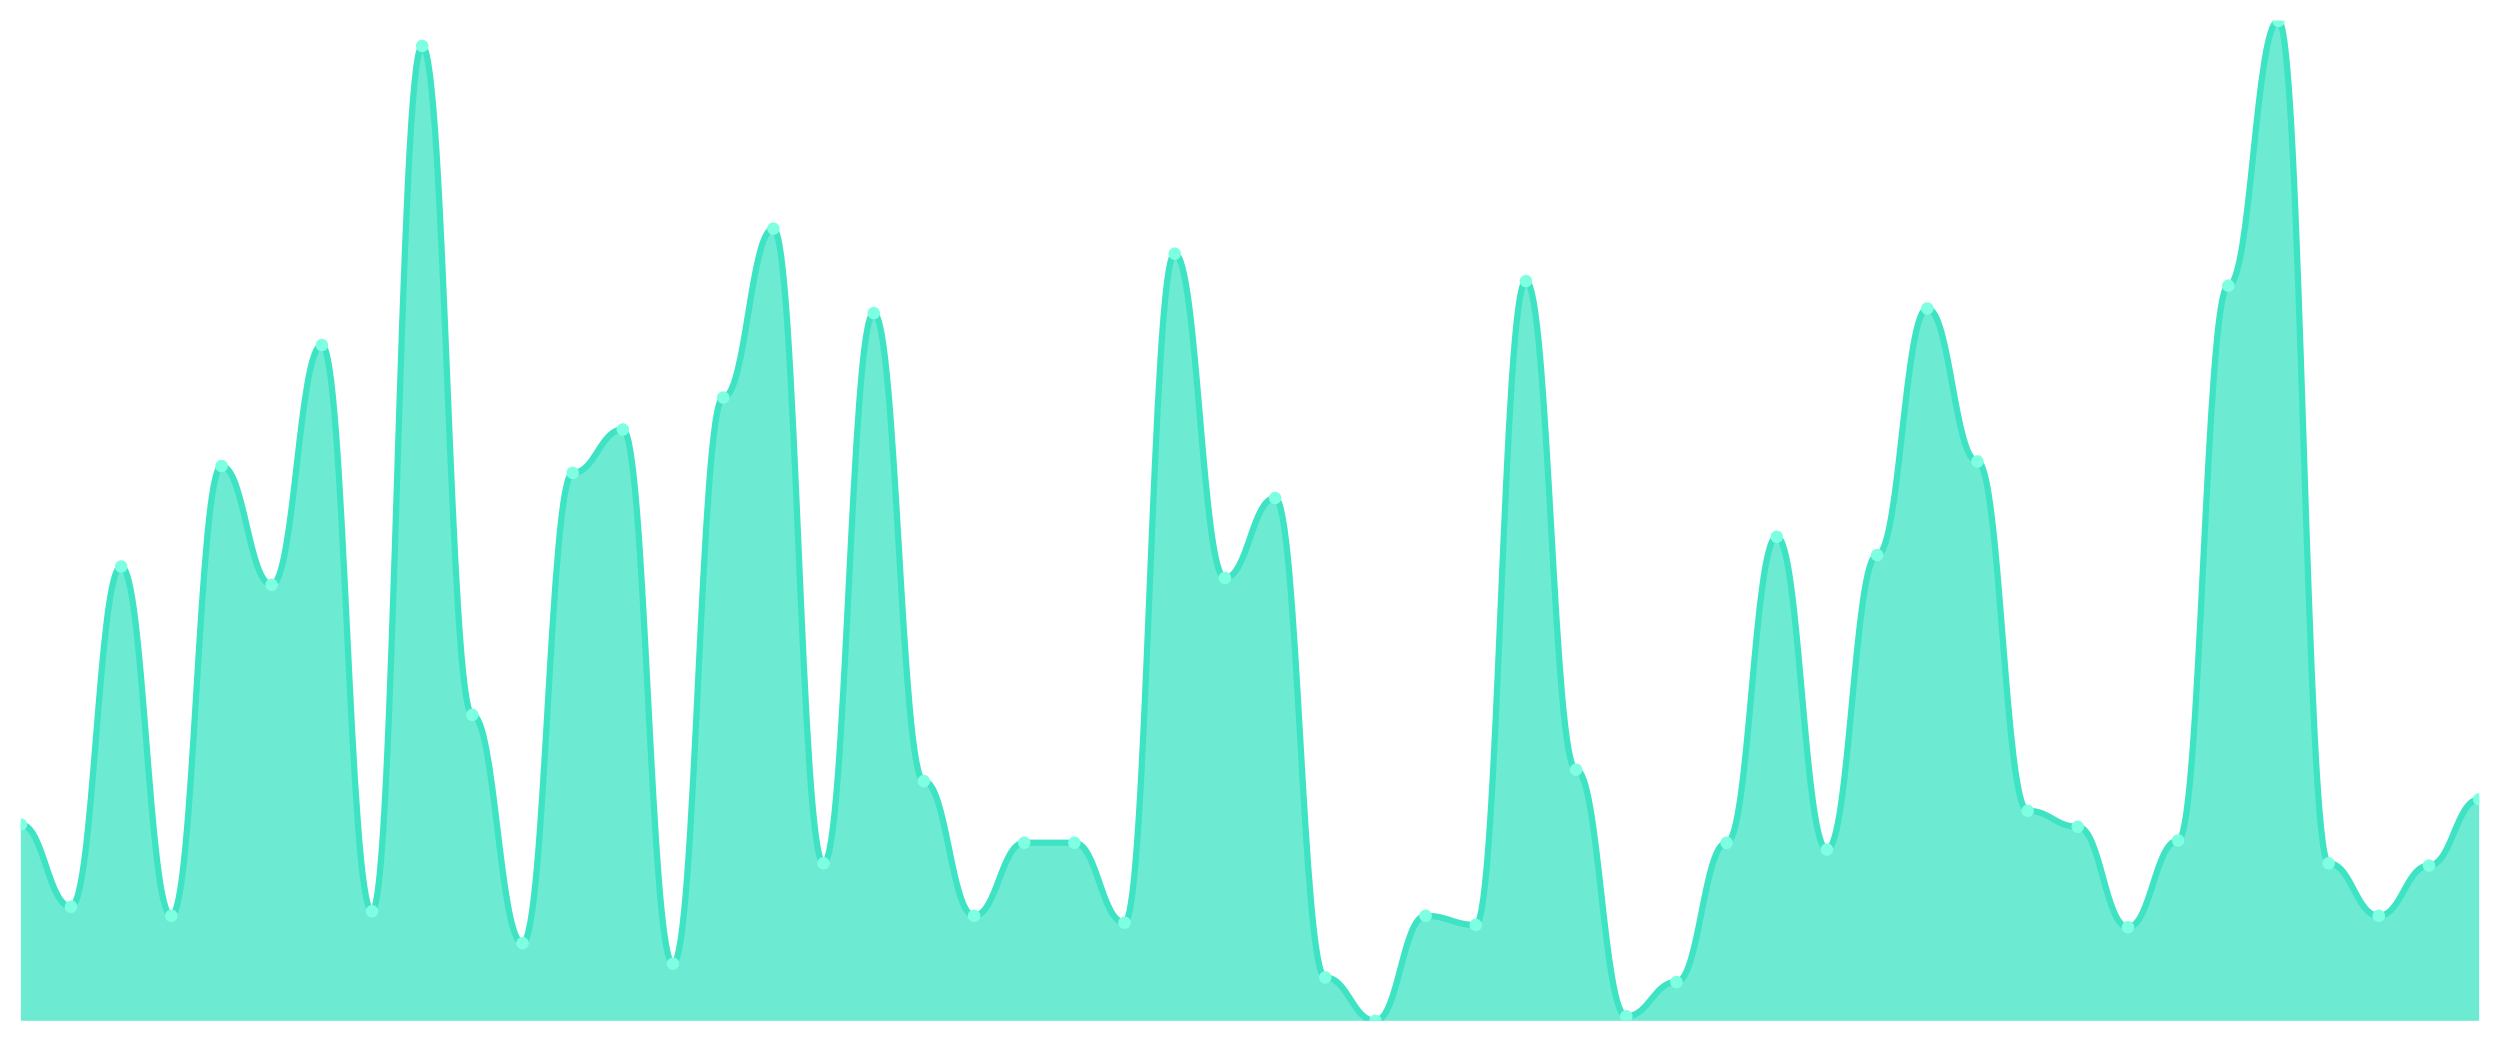
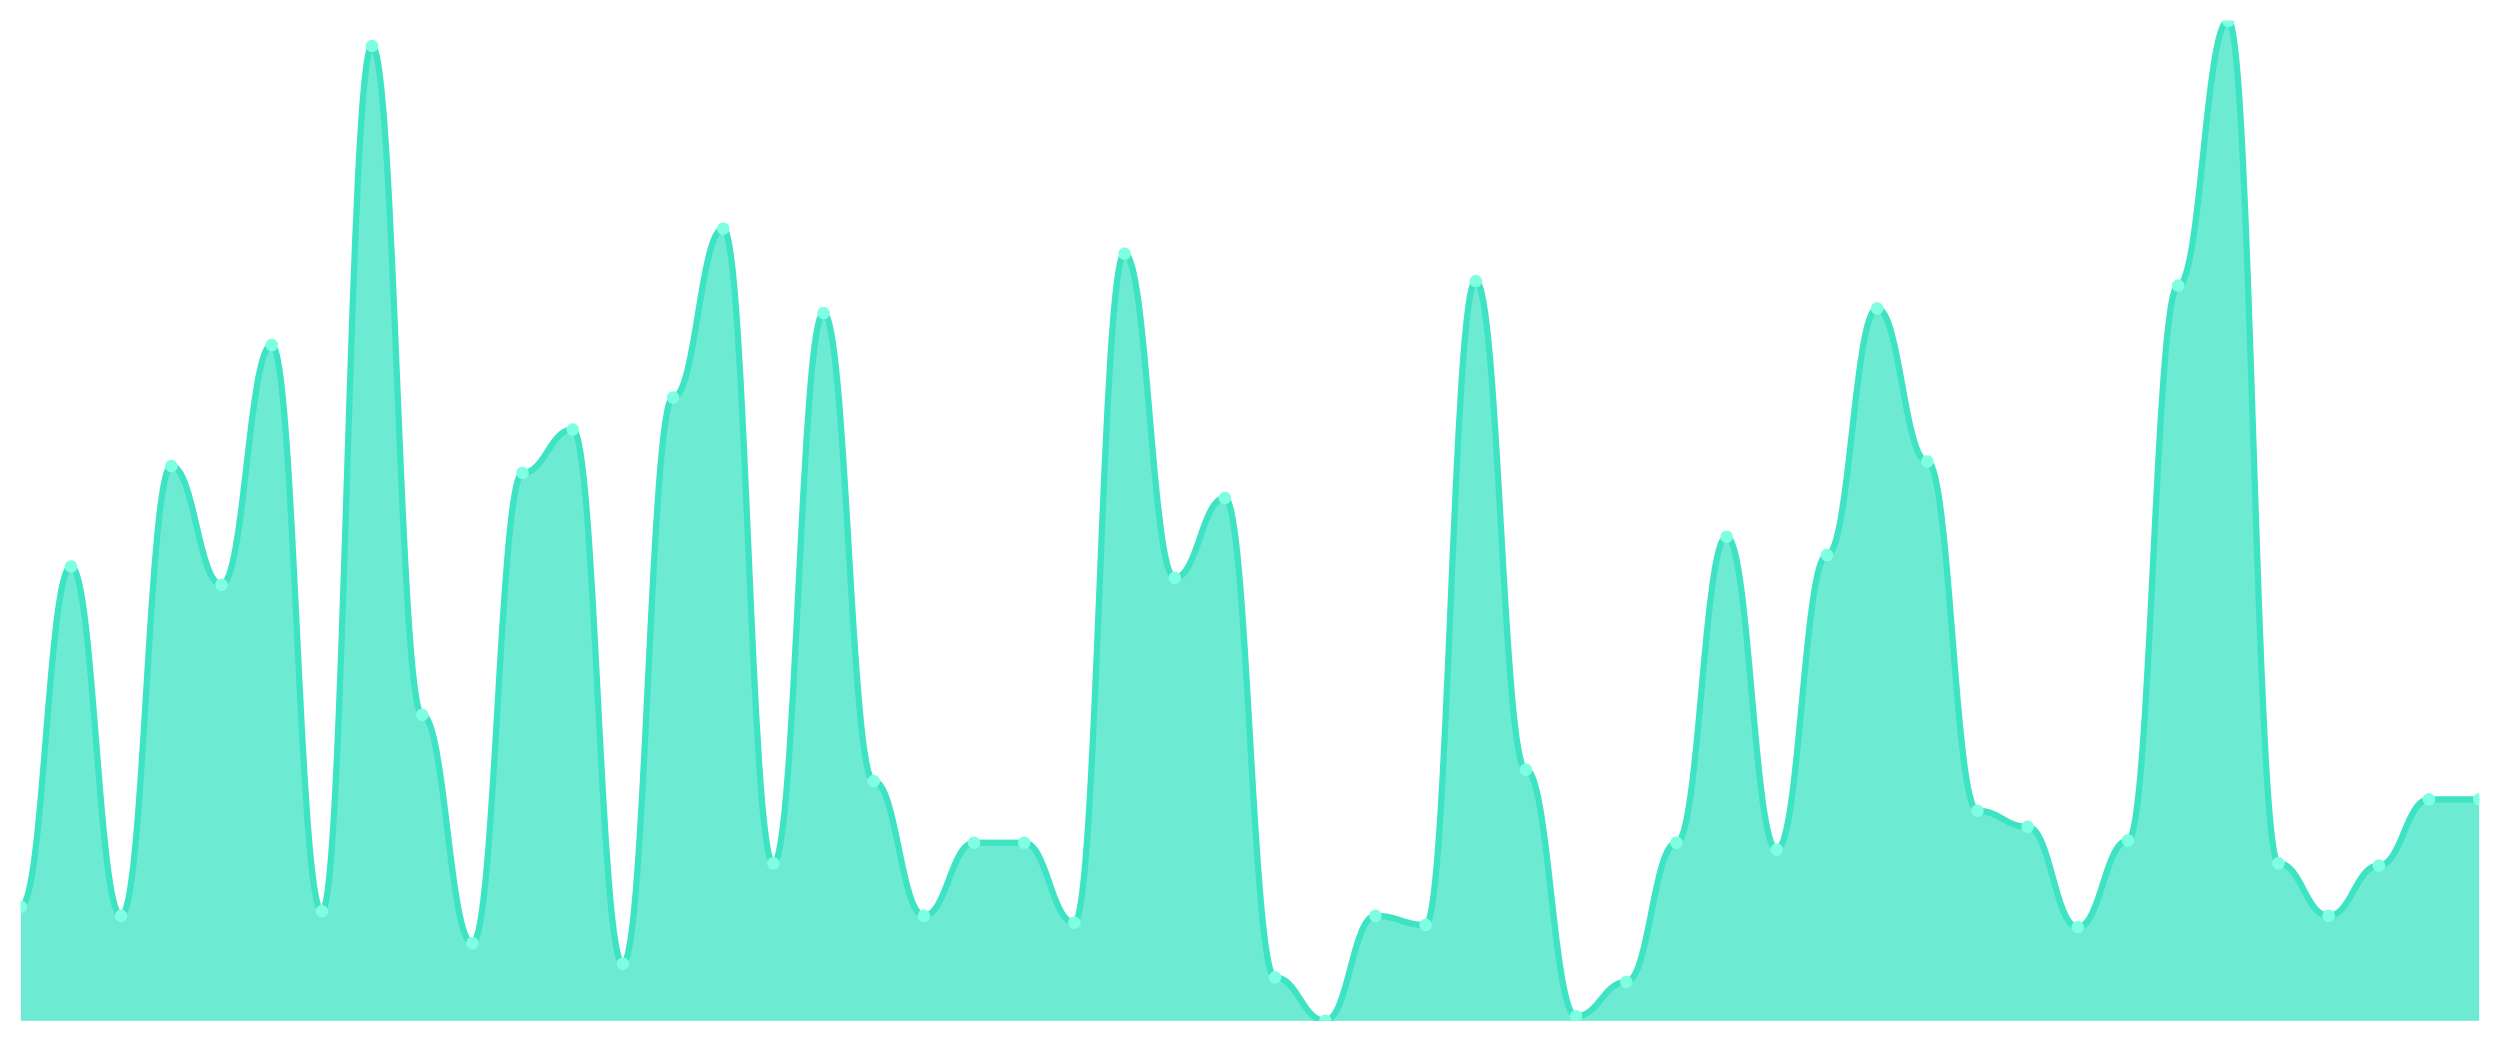
<svg xmlns="http://www.w3.org/2000/svg" viewBox="0 0 1200 500" width="1200" height="500">
  <defs>
    <clipPath id="c">
      <rect x="10" y="10" width="1180" height="480" />
    </clipPath>
  </defs>
  <rect width="1200" height="500" fill="none" />
  <g clip-path="url(#c)">
-     <path d="M 10,490 L 10,395.753 C 20.837,395.753 23.245,435.205 34.082,435.205 C 44.918,435.205 47.327,271.918 58.163,271.918 C 69,271.918 71.408,439.589 82.245,439.589 C 93.082,439.589 95.49,223.699 106.327,223.699 C 117.163,223.699 119.571,280.685 130.408,280.685 C 141.245,280.685 143.653,165.616 154.49,165.616 C 165.327,165.616 167.735,437.397 178.571,437.397 C 189.408,437.397 191.816,22.055 202.653,22.055 C 213.49,22.055 215.898,343.151 226.735,343.151 C 237.571,343.151 239.98,452.74 250.816,452.74 C 261.653,452.74 264.061,226.986 274.898,226.986 C 285.735,226.986 288.143,206.164 298.98,206.164 C 309.816,206.164 312.224,462.603 323.061,462.603 C 333.898,462.603 336.306,190.822 347.143,190.822 C 357.98,190.822 360.388,109.726 371.224,109.726 C 382.061,109.726 384.469,414.384 395.306,414.384 C 406.143,414.384 408.551,150.274 419.388,150.274 C 430.224,150.274 432.633,374.932 443.469,374.932 C 454.306,374.932 456.714,439.589 467.551,439.589 C 478.388,439.589 480.796,404.521 491.633,404.521 C 502.469,404.521 504.878,404.521 515.714,404.521 C 526.551,404.521 528.959,442.877 539.796,442.877 C 550.633,442.877 553.041,121.781 563.878,121.781 C 574.714,121.781 577.122,277.397 587.959,277.397 C 598.796,277.397 601.204,239.041 612.041,239.041 C 622.878,239.041 625.286,469.178 636.122,469.178 C 646.959,469.178 649.367,490 660.204,490 C 671.041,490 673.449,439.589 684.286,439.589 C 695.122,439.589 697.531,443.973 708.367,443.973 C 719.204,443.973 721.612,134.932 732.449,134.932 C 743.286,134.932 745.694,369.452 756.531,369.452 C 767.367,369.452 769.776,487.808 780.612,487.808 C 791.449,487.808 793.857,471.37 804.694,471.37 C 815.531,471.37 817.939,404.521 828.776,404.521 C 839.612,404.521 842.02,257.671 852.857,257.671 C 863.694,257.671 866.102,407.808 876.939,407.808 C 887.776,407.808 890.184,266.438 901.02,266.438 C 911.857,266.438 914.265,148.082 925.102,148.082 C 935.939,148.082 938.347,221.507 949.184,221.507 C 960.02,221.507 962.429,389.178 973.265,389.178 C 984.102,389.178 986.51,396.849 997.347,396.849 C 1008.184,396.849 1010.592,445.068 1021.429,445.068 C 1032.265,445.068 1034.673,403.425 1045.51,403.425 C 1056.347,403.425 1058.755,137.123 1069.592,137.123 C 1080.429,137.123 1082.837,10 1093.673,10 C 1104.51,10 1106.918,414.384 1117.755,414.384 C 1128.592,414.384 1131,439.589 1141.837,439.589 C 1152.673,439.589 1155.082,415.479 1165.918,415.479 C 1176.755,415.479 1179.163,383.699 1190,383.699 L 1190,490 Z" fill="rgba(61,227,195,0.75)" />
-     <path d="M 10,395.753 C 20.837,395.753 23.245,435.205 34.082,435.205 C 44.918,435.205 47.327,271.918 58.163,271.918 C 69,271.918 71.408,439.589 82.245,439.589 C 93.082,439.589 95.49,223.699 106.327,223.699 C 117.163,223.699 119.571,280.685 130.408,280.685 C 141.245,280.685 143.653,165.616 154.49,165.616 C 165.327,165.616 167.735,437.397 178.571,437.397 C 189.408,437.397 191.816,22.055 202.653,22.055 C 213.49,22.055 215.898,343.151 226.735,343.151 C 237.571,343.151 239.98,452.74 250.816,452.74 C 261.653,452.74 264.061,226.986 274.898,226.986 C 285.735,226.986 288.143,206.164 298.98,206.164 C 309.816,206.164 312.224,462.603 323.061,462.603 C 333.898,462.603 336.306,190.822 347.143,190.822 C 357.98,190.822 360.388,109.726 371.224,109.726 C 382.061,109.726 384.469,414.384 395.306,414.384 C 406.143,414.384 408.551,150.274 419.388,150.274 C 430.224,150.274 432.633,374.932 443.469,374.932 C 454.306,374.932 456.714,439.589 467.551,439.589 C 478.388,439.589 480.796,404.521 491.633,404.521 C 502.469,404.521 504.878,404.521 515.714,404.521 C 526.551,404.521 528.959,442.877 539.796,442.877 C 550.633,442.877 553.041,121.781 563.878,121.781 C 574.714,121.781 577.122,277.397 587.959,277.397 C 598.796,277.397 601.204,239.041 612.041,239.041 C 622.878,239.041 625.286,469.178 636.122,469.178 C 646.959,469.178 649.367,490 660.204,490 C 671.041,490 673.449,439.589 684.286,439.589 C 695.122,439.589 697.531,443.973 708.367,443.973 C 719.204,443.973 721.612,134.932 732.449,134.932 C 743.286,134.932 745.694,369.452 756.531,369.452 C 767.367,369.452 769.776,487.808 780.612,487.808 C 791.449,487.808 793.857,471.37 804.694,471.37 C 815.531,471.37 817.939,404.521 828.776,404.521 C 839.612,404.521 842.02,257.671 852.857,257.671 C 863.694,257.671 866.102,407.808 876.939,407.808 C 887.776,407.808 890.184,266.438 901.02,266.438 C 911.857,266.438 914.265,148.082 925.102,148.082 C 935.939,148.082 938.347,221.507 949.184,221.507 C 960.02,221.507 962.429,389.178 973.265,389.178 C 984.102,389.178 986.51,396.849 997.347,396.849 C 1008.184,396.849 1010.592,445.068 1021.429,445.068 C 1032.265,445.068 1034.673,403.425 1045.51,403.425 C 1056.347,403.425 1058.755,137.123 1069.592,137.123 C 1080.429,137.123 1082.837,10 1093.673,10 C 1104.51,10 1106.918,414.384 1117.755,414.384 C 1128.592,414.384 1131,439.589 1141.837,439.589 C 1152.673,439.589 1155.082,415.479 1165.918,415.479 C 1176.755,415.479 1179.163,383.699 1190,383.699" fill="none" stroke="#3de3c3" stroke-width="3" stroke-linecap="round" stroke-linejoin="round" />
-     <circle cx="10" cy="395.753" r="3" fill="#7fffe1" />
-     <circle cx="34.082" cy="435.205" r="3" fill="#7fffe1" />
-     <circle cx="58.163" cy="271.918" r="3" fill="#7fffe1" />
-     <circle cx="82.245" cy="439.589" r="3" fill="#7fffe1" />
-     <circle cx="106.327" cy="223.699" r="3" fill="#7fffe1" />
-     <circle cx="130.408" cy="280.685" r="3" fill="#7fffe1" />
-     <circle cx="154.49" cy="165.616" r="3" fill="#7fffe1" />
-     <circle cx="178.571" cy="437.397" r="3" fill="#7fffe1" />
-     <circle cx="202.653" cy="22.055" r="3" fill="#7fffe1" />
-     <circle cx="226.735" cy="343.151" r="3" fill="#7fffe1" />
-     <circle cx="250.816" cy="452.74" r="3" fill="#7fffe1" />
-     <circle cx="274.898" cy="226.986" r="3" fill="#7fffe1" />
-     <circle cx="298.98" cy="206.164" r="3" fill="#7fffe1" />
-     <circle cx="323.061" cy="462.603" r="3" fill="#7fffe1" />
-     <circle cx="347.143" cy="190.822" r="3" fill="#7fffe1" />
-     <circle cx="371.224" cy="109.726" r="3" fill="#7fffe1" />
-     <circle cx="395.306" cy="414.384" r="3" fill="#7fffe1" />
-     <circle cx="419.388" cy="150.274" r="3" fill="#7fffe1" />
-     <circle cx="443.469" cy="374.932" r="3" fill="#7fffe1" />
-     <circle cx="467.551" cy="439.589" r="3" fill="#7fffe1" />
+     <path d="M 10,490 L 10,435.205 C 20.837,435.205 23.245,271.918 34.082,271.918 C 44.918,271.918 47.327,439.589 58.163,439.589 C 69,439.589 71.408,223.699 82.245,223.699 C 93.082,223.699 95.49,280.685 106.327,280.685 C 117.163,280.685 119.571,165.616 130.408,165.616 C 141.245,165.616 143.653,437.397 154.49,437.397 C 165.327,437.397 167.735,22.055 178.571,22.055 C 189.408,22.055 191.816,343.151 202.653,343.151 C 213.49,343.151 215.898,452.74 226.735,452.74 C 237.571,452.74 239.98,226.986 250.816,226.986 C 261.653,226.986 264.061,206.164 274.898,206.164 C 285.735,206.164 288.143,462.603 298.98,462.603 C 309.816,462.603 312.224,190.822 323.061,190.822 C 333.898,190.822 336.306,109.726 347.143,109.726 C 357.98,109.726 360.388,414.384 371.224,414.384 C 382.061,414.384 384.469,150.274 395.306,150.274 C 406.143,150.274 408.551,374.932 419.388,374.932 C 430.224,374.932 432.633,439.589 443.469,439.589 C 454.306,439.589 456.714,404.521 467.551,404.521 C 478.388,404.521 480.796,404.521 491.633,404.521 C 502.469,404.521 504.878,442.877 515.714,442.877 C 526.551,442.877 528.959,121.781 539.796,121.781 C 550.633,121.781 553.041,277.397 563.878,277.397 C 574.714,277.397 577.122,239.041 587.959,239.041 C 598.796,239.041 601.204,469.178 612.041,469.178 C 622.878,469.178 625.286,490 636.122,490 C 646.959,490 649.367,439.589 660.204,439.589 C 671.041,439.589 673.449,443.973 684.286,443.973 C 695.122,443.973 697.531,134.932 708.367,134.932 C 719.204,134.932 721.612,369.452 732.449,369.452 C 743.286,369.452 745.694,487.808 756.531,487.808 C 767.367,487.808 769.776,471.37 780.612,471.37 C 791.449,471.37 793.857,404.521 804.694,404.521 C 815.531,404.521 817.939,257.671 828.776,257.671 C 839.612,257.671 842.02,407.808 852.857,407.808 C 863.694,407.808 866.102,266.438 876.939,266.438 C 887.776,266.438 890.184,148.082 901.02,148.082 C 911.857,148.082 914.265,221.507 925.102,221.507 C 935.939,221.507 938.347,389.178 949.184,389.178 C 960.02,389.178 962.429,396.849 973.265,396.849 C 984.102,396.849 986.51,445.068 997.347,445.068 C 1008.184,445.068 1010.592,403.425 1021.429,403.425 C 1032.265,403.425 1034.673,137.123 1045.51,137.123 C 1056.347,137.123 1058.755,10 1069.592,10 C 1080.429,10 1082.837,414.384 1093.673,414.384 C 1104.51,414.384 1106.918,439.589 1117.755,439.589 C 1128.592,439.589 1131,415.479 1141.837,415.479 C 1152.673,415.479 1155.082,383.699 1165.918,383.699 C 1176.755,383.699 1179.163,383.699 1190,383.699 L 1190,490 Z" fill="rgba(61,227,195,0.75)" />
+     <path d="M 10,435.205 C 20.837,435.205 23.245,271.918 34.082,271.918 C 44.918,271.918 47.327,439.589 58.163,439.589 C 69,439.589 71.408,223.699 82.245,223.699 C 93.082,223.699 95.49,280.685 106.327,280.685 C 117.163,280.685 119.571,165.616 130.408,165.616 C 141.245,165.616 143.653,437.397 154.49,437.397 C 165.327,437.397 167.735,22.055 178.571,22.055 C 189.408,22.055 191.816,343.151 202.653,343.151 C 213.49,343.151 215.898,452.74 226.735,452.74 C 237.571,452.74 239.98,226.986 250.816,226.986 C 261.653,226.986 264.061,206.164 274.898,206.164 C 285.735,206.164 288.143,462.603 298.98,462.603 C 309.816,462.603 312.224,190.822 323.061,190.822 C 333.898,190.822 336.306,109.726 347.143,109.726 C 357.98,109.726 360.388,414.384 371.224,414.384 C 382.061,414.384 384.469,150.274 395.306,150.274 C 406.143,150.274 408.551,374.932 419.388,374.932 C 430.224,374.932 432.633,439.589 443.469,439.589 C 454.306,439.589 456.714,404.521 467.551,404.521 C 478.388,404.521 480.796,404.521 491.633,404.521 C 502.469,404.521 504.878,442.877 515.714,442.877 C 526.551,442.877 528.959,121.781 539.796,121.781 C 550.633,121.781 553.041,277.397 563.878,277.397 C 574.714,277.397 577.122,239.041 587.959,239.041 C 598.796,239.041 601.204,469.178 612.041,469.178 C 622.878,469.178 625.286,490 636.122,490 C 646.959,490 649.367,439.589 660.204,439.589 C 671.041,439.589 673.449,443.973 684.286,443.973 C 695.122,443.973 697.531,134.932 708.367,134.932 C 719.204,134.932 721.612,369.452 732.449,369.452 C 743.286,369.452 745.694,487.808 756.531,487.808 C 767.367,487.808 769.776,471.37 780.612,471.37 C 791.449,471.37 793.857,404.521 804.694,404.521 C 815.531,404.521 817.939,257.671 828.776,257.671 C 839.612,257.671 842.02,407.808 852.857,407.808 C 863.694,407.808 866.102,266.438 876.939,266.438 C 887.776,266.438 890.184,148.082 901.02,148.082 C 911.857,148.082 914.265,221.507 925.102,221.507 C 935.939,221.507 938.347,389.178 949.184,389.178 C 960.02,389.178 962.429,396.849 973.265,396.849 C 984.102,396.849 986.51,445.068 997.347,445.068 C 1008.184,445.068 1010.592,403.425 1021.429,403.425 C 1032.265,403.425 1034.673,137.123 1045.51,137.123 C 1056.347,137.123 1058.755,10 1069.592,10 C 1080.429,10 1082.837,414.384 1093.673,414.384 C 1104.51,414.384 1106.918,439.589 1117.755,439.589 C 1128.592,439.589 1131,415.479 1141.837,415.479 C 1152.673,415.479 1155.082,383.699 1165.918,383.699 C 1176.755,383.699 1179.163,383.699 1190,383.699" fill="none" stroke="#3de3c3" stroke-width="3" stroke-linecap="round" stroke-linejoin="round" />
+     <circle cx="10" cy="435.205" r="3" fill="#7fffe1" />
+     <circle cx="34.082" cy="271.918" r="3" fill="#7fffe1" />
+     <circle cx="58.163" cy="439.589" r="3" fill="#7fffe1" />
+     <circle cx="82.245" cy="223.699" r="3" fill="#7fffe1" />
+     <circle cx="106.327" cy="280.685" r="3" fill="#7fffe1" />
+     <circle cx="130.408" cy="165.616" r="3" fill="#7fffe1" />
+     <circle cx="154.49" cy="437.397" r="3" fill="#7fffe1" />
+     <circle cx="178.571" cy="22.055" r="3" fill="#7fffe1" />
+     <circle cx="202.653" cy="343.151" r="3" fill="#7fffe1" />
+     <circle cx="226.735" cy="452.74" r="3" fill="#7fffe1" />
+     <circle cx="250.816" cy="226.986" r="3" fill="#7fffe1" />
+     <circle cx="274.898" cy="206.164" r="3" fill="#7fffe1" />
+     <circle cx="298.98" cy="462.603" r="3" fill="#7fffe1" />
+     <circle cx="323.061" cy="190.822" r="3" fill="#7fffe1" />
+     <circle cx="347.143" cy="109.726" r="3" fill="#7fffe1" />
+     <circle cx="371.224" cy="414.384" r="3" fill="#7fffe1" />
+     <circle cx="395.306" cy="150.274" r="3" fill="#7fffe1" />
+     <circle cx="419.388" cy="374.932" r="3" fill="#7fffe1" />
+     <circle cx="443.469" cy="439.589" r="3" fill="#7fffe1" />
+     <circle cx="467.551" cy="404.521" r="3" fill="#7fffe1" />
    <circle cx="491.633" cy="404.521" r="3" fill="#7fffe1" />
-     <circle cx="515.714" cy="404.521" r="3" fill="#7fffe1" />
-     <circle cx="539.796" cy="442.877" r="3" fill="#7fffe1" />
-     <circle cx="563.878" cy="121.781" r="3" fill="#7fffe1" />
-     <circle cx="587.959" cy="277.397" r="3" fill="#7fffe1" />
-     <circle cx="612.041" cy="239.041" r="3" fill="#7fffe1" />
-     <circle cx="636.122" cy="469.178" r="3" fill="#7fffe1" />
-     <circle cx="660.204" cy="490" r="3" fill="#7fffe1" />
-     <circle cx="684.286" cy="439.589" r="3" fill="#7fffe1" />
-     <circle cx="708.367" cy="443.973" r="3" fill="#7fffe1" />
-     <circle cx="732.449" cy="134.932" r="3" fill="#7fffe1" />
-     <circle cx="756.531" cy="369.452" r="3" fill="#7fffe1" />
-     <circle cx="780.612" cy="487.808" r="3" fill="#7fffe1" />
-     <circle cx="804.694" cy="471.37" r="3" fill="#7fffe1" />
-     <circle cx="828.776" cy="404.521" r="3" fill="#7fffe1" />
-     <circle cx="852.857" cy="257.671" r="3" fill="#7fffe1" />
-     <circle cx="876.939" cy="407.808" r="3" fill="#7fffe1" />
-     <circle cx="901.02" cy="266.438" r="3" fill="#7fffe1" />
-     <circle cx="925.102" cy="148.082" r="3" fill="#7fffe1" />
-     <circle cx="949.184" cy="221.507" r="3" fill="#7fffe1" />
-     <circle cx="973.265" cy="389.178" r="3" fill="#7fffe1" />
-     <circle cx="997.347" cy="396.849" r="3" fill="#7fffe1" />
-     <circle cx="1021.429" cy="445.068" r="3" fill="#7fffe1" />
-     <circle cx="1045.51" cy="403.425" r="3" fill="#7fffe1" />
-     <circle cx="1069.592" cy="137.123" r="3" fill="#7fffe1" />
-     <circle cx="1093.673" cy="10" r="3" fill="#7fffe1" />
-     <circle cx="1117.755" cy="414.384" r="3" fill="#7fffe1" />
-     <circle cx="1141.837" cy="439.589" r="3" fill="#7fffe1" />
-     <circle cx="1165.918" cy="415.479" r="3" fill="#7fffe1" />
+     <circle cx="515.714" cy="442.877" r="3" fill="#7fffe1" />
+     <circle cx="539.796" cy="121.781" r="3" fill="#7fffe1" />
+     <circle cx="563.878" cy="277.397" r="3" fill="#7fffe1" />
+     <circle cx="587.959" cy="239.041" r="3" fill="#7fffe1" />
+     <circle cx="612.041" cy="469.178" r="3" fill="#7fffe1" />
+     <circle cx="636.122" cy="490" r="3" fill="#7fffe1" />
+     <circle cx="660.204" cy="439.589" r="3" fill="#7fffe1" />
+     <circle cx="684.286" cy="443.973" r="3" fill="#7fffe1" />
+     <circle cx="708.367" cy="134.932" r="3" fill="#7fffe1" />
+     <circle cx="732.449" cy="369.452" r="3" fill="#7fffe1" />
+     <circle cx="756.531" cy="487.808" r="3" fill="#7fffe1" />
+     <circle cx="780.612" cy="471.37" r="3" fill="#7fffe1" />
+     <circle cx="804.694" cy="404.521" r="3" fill="#7fffe1" />
+     <circle cx="828.776" cy="257.671" r="3" fill="#7fffe1" />
+     <circle cx="852.857" cy="407.808" r="3" fill="#7fffe1" />
+     <circle cx="876.939" cy="266.438" r="3" fill="#7fffe1" />
+     <circle cx="901.02" cy="148.082" r="3" fill="#7fffe1" />
+     <circle cx="925.102" cy="221.507" r="3" fill="#7fffe1" />
+     <circle cx="949.184" cy="389.178" r="3" fill="#7fffe1" />
+     <circle cx="973.265" cy="396.849" r="3" fill="#7fffe1" />
+     <circle cx="997.347" cy="445.068" r="3" fill="#7fffe1" />
+     <circle cx="1021.429" cy="403.425" r="3" fill="#7fffe1" />
+     <circle cx="1045.51" cy="137.123" r="3" fill="#7fffe1" />
+     <circle cx="1069.592" cy="10" r="3" fill="#7fffe1" />
+     <circle cx="1093.673" cy="414.384" r="3" fill="#7fffe1" />
+     <circle cx="1117.755" cy="439.589" r="3" fill="#7fffe1" />
+     <circle cx="1141.837" cy="415.479" r="3" fill="#7fffe1" />
+     <circle cx="1165.918" cy="383.699" r="3" fill="#7fffe1" />
    <circle cx="1190" cy="383.699" r="3" fill="#7fffe1" />
  </g>
</svg>
